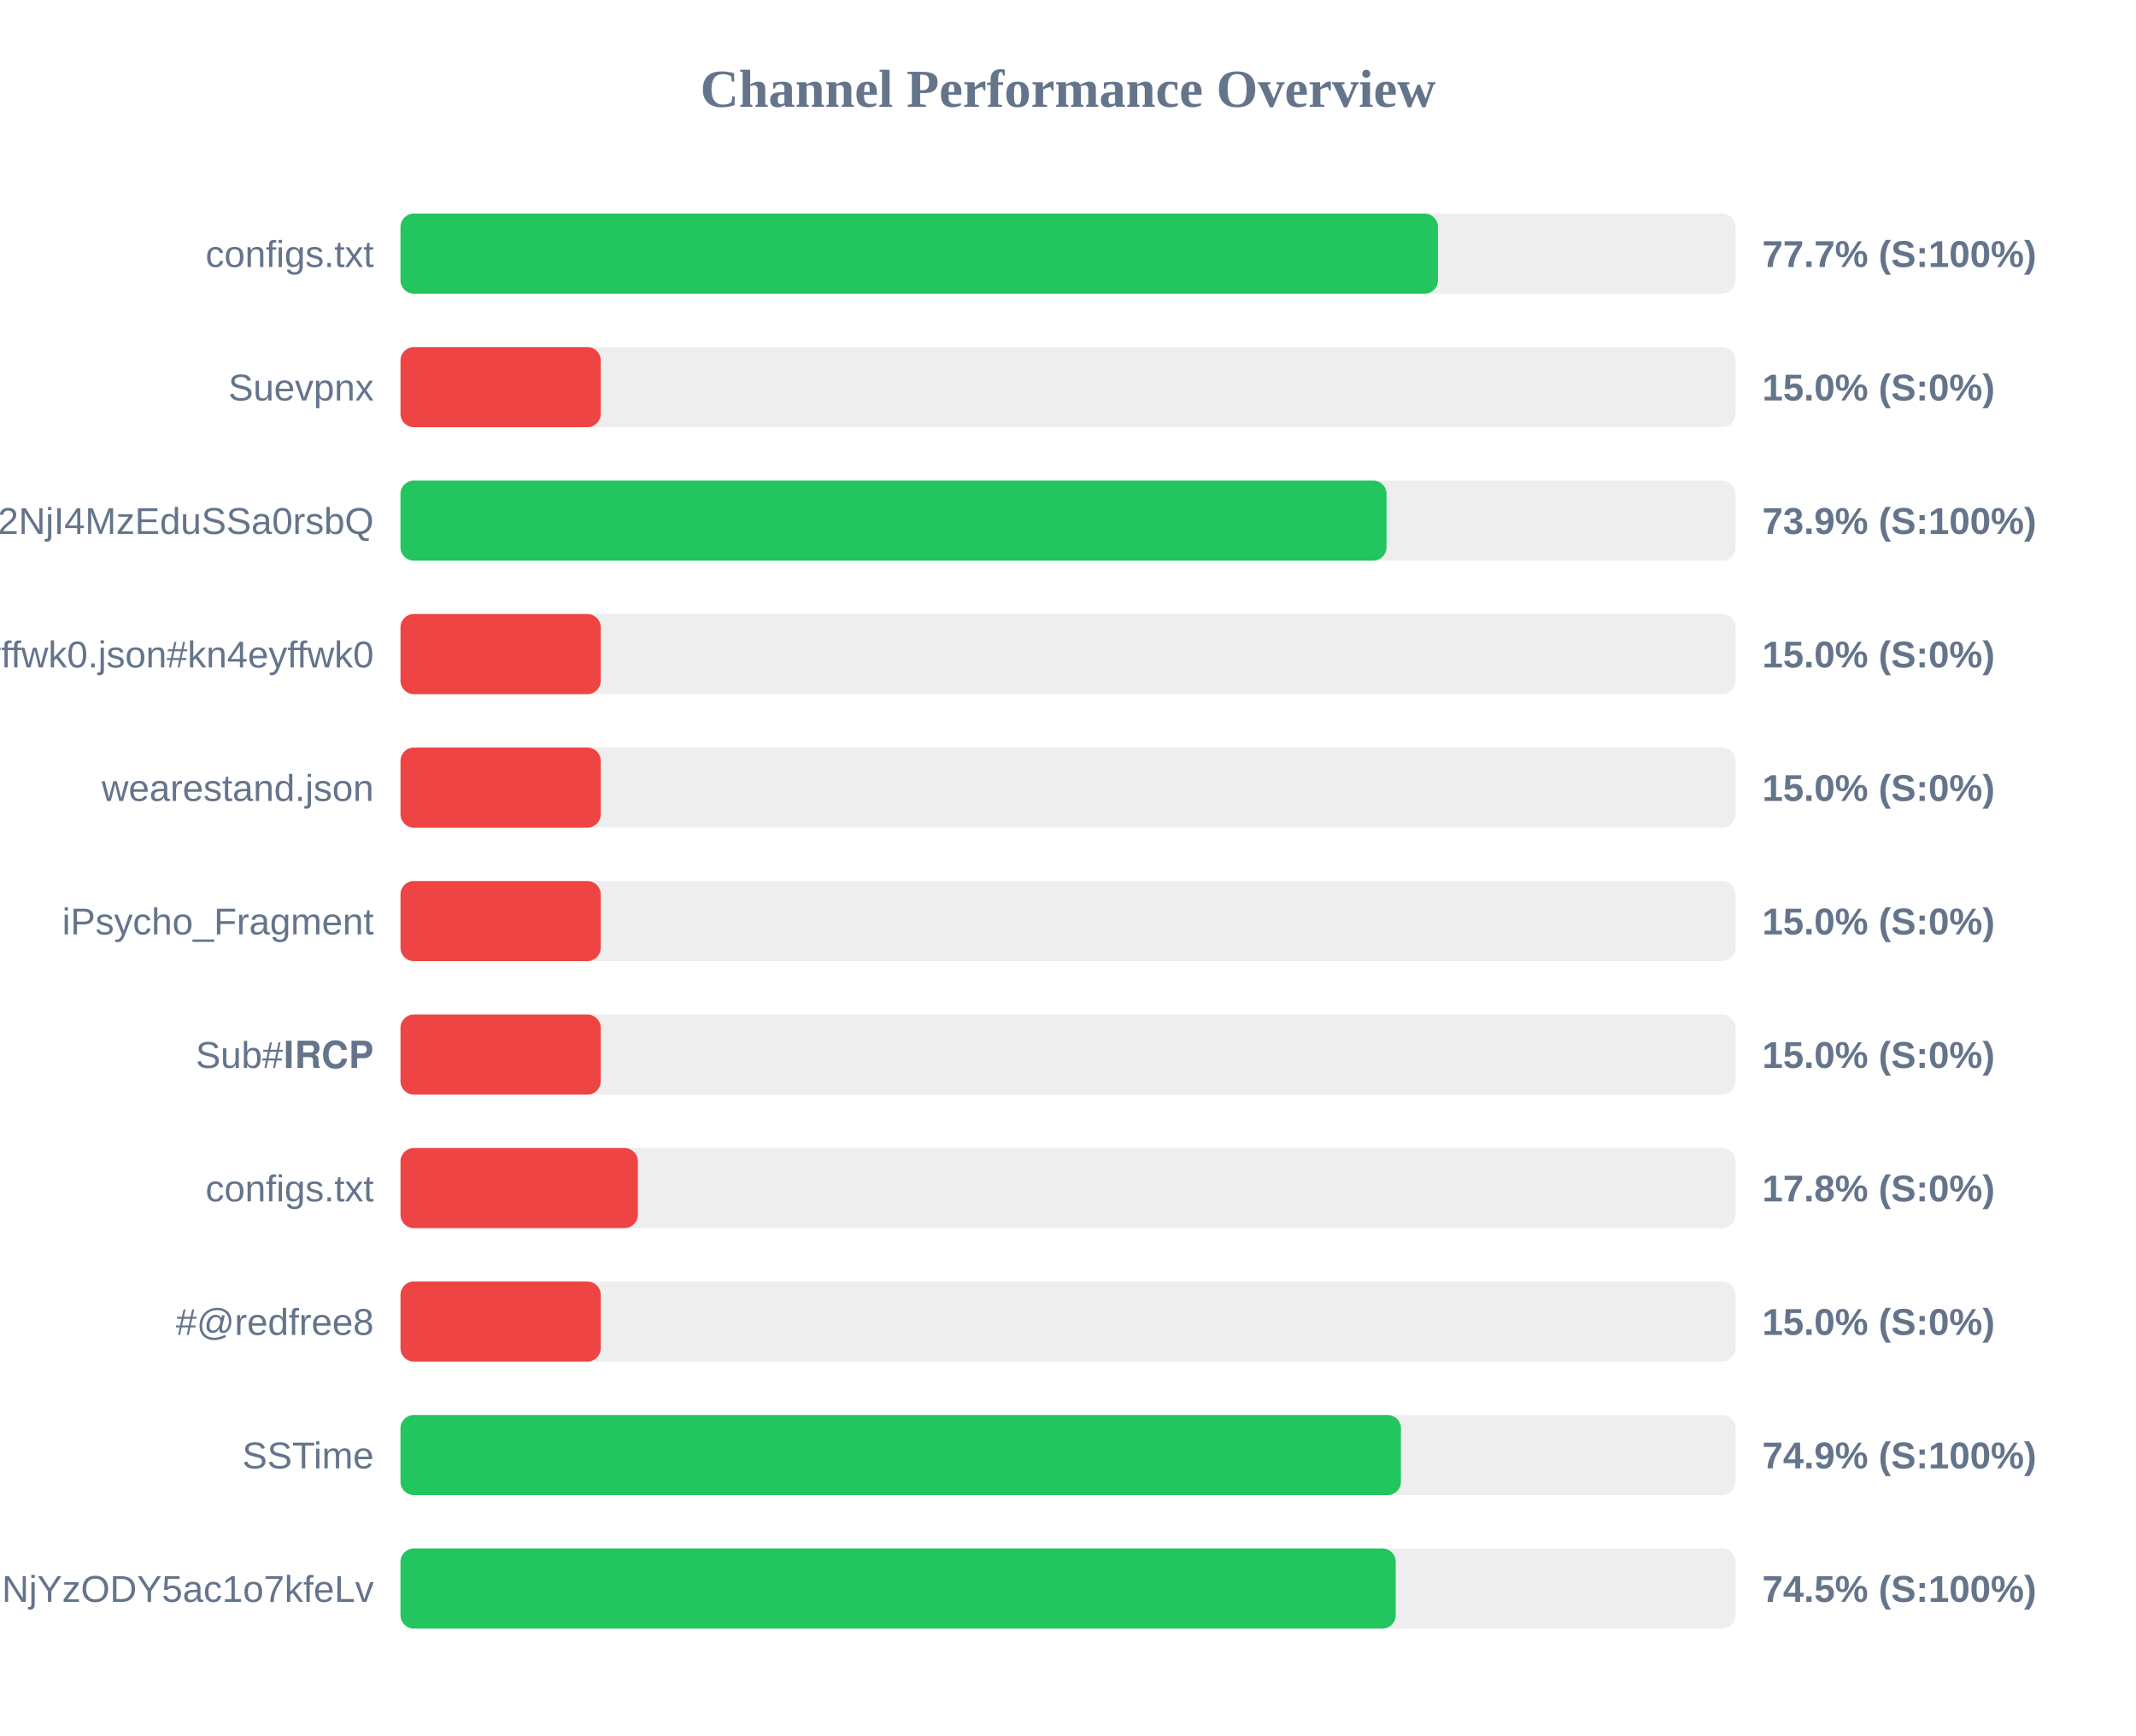
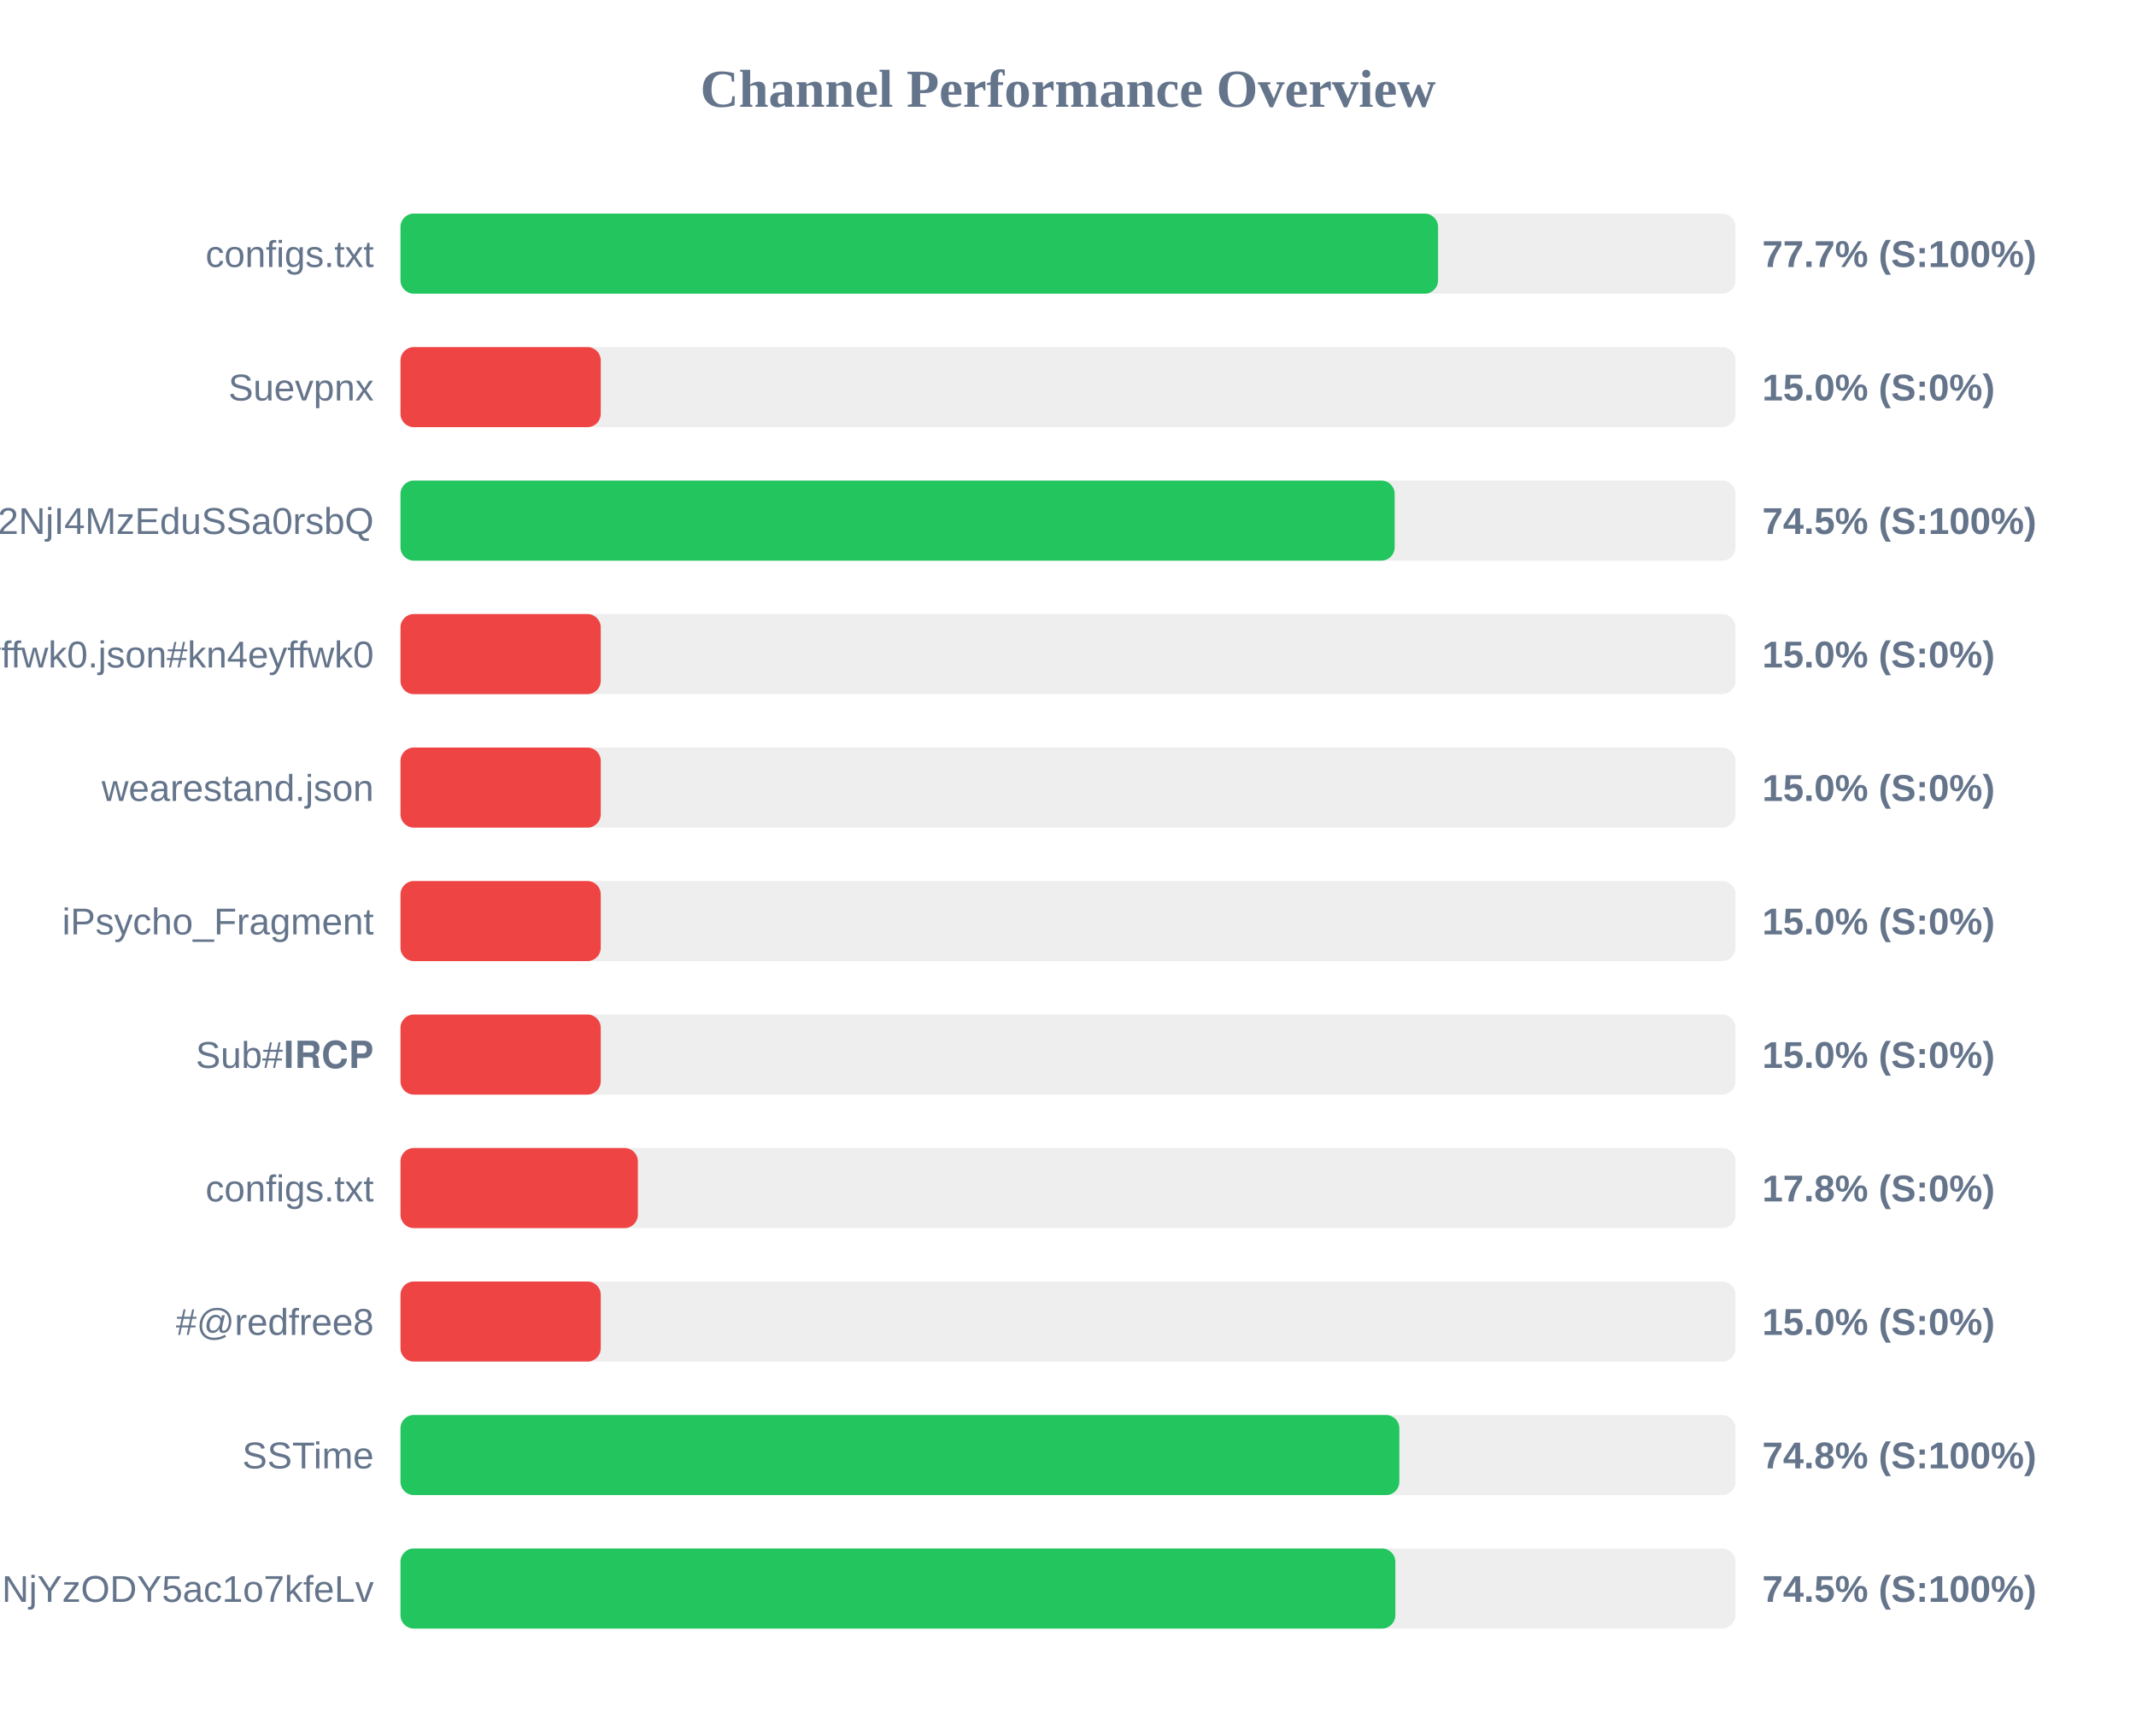
<svg xmlns="http://www.w3.org/2000/svg" width="800" height="650" version="1.1">
  <style>
        .row { font: 14px Arial; fill: #64748b; }
        .score { font: bold 14px Arial; fill: #64748b; }
    </style>
  <text x="400" y="40" text-anchor="middle" font-size="20px" font-weight="bold" fill="#64748b">Channel Performance Overview</text>
  <rect x="150" y="80" width="500" height="30" fill="#eee" rx="5" />
-   <rect x="150" y="80" width="388.55" height="30" fill="#22c55e" rx="5" />
+   <rect x="150" y="80" width="388.6" height="30" fill="#22c55e" rx="5" />
  <text x="140" y="100" text-anchor="end" class="row">configs.txt</text>
  <text x="660" y="100" text-anchor="start" class="score">77.7% (S:100%)</text>
  <rect x="150" y="130" width="500" height="30" fill="#eee" rx="5" />
  <rect x="150" y="130" width="75.0" height="30" fill="#ef4444" rx="5" />
  <text x="140" y="150" text-anchor="end" class="row">Suevpnx</text>
  <text x="660" y="150" text-anchor="start" class="score">15.0% (S:0%)</text>
  <rect x="150" y="180" width="500" height="30" fill="#eee" rx="5" />
-   <rect x="150" y="180" width="369.3" height="30" fill="#22c55e" rx="5" />
+   <rect x="150" y="180" width="372.35" height="30" fill="#22c55e" rx="5" />
  <text x="140" y="200" text-anchor="end" class="row">NTYyMjc2NDA5LDE3NDU2NjI4MzEduSSa0rsbQ</text>
-   <text x="660" y="200" text-anchor="start" class="score">73.9% (S:100%)</text>
+   <text x="660" y="200" text-anchor="start" class="score">74.5% (S:100%)</text>
  <rect x="150" y="230" width="500" height="30" fill="#eee" rx="5" />
  <rect x="150" y="230" width="75.0" height="30" fill="#ef4444" rx="5" />
  <text x="140" y="250" text-anchor="end" class="row">kn4eyffwk0.json#kn4eyffwk0</text>
  <text x="660" y="250" text-anchor="start" class="score">15.0% (S:0%)</text>
  <rect x="150" y="280" width="500" height="30" fill="#eee" rx="5" />
  <rect x="150" y="280" width="75.0" height="30" fill="#ef4444" rx="5" />
  <text x="140" y="300" text-anchor="end" class="row">wearestand.json</text>
  <text x="660" y="300" text-anchor="start" class="score">15.0% (S:0%)</text>
  <rect x="150" y="330" width="500" height="30" fill="#eee" rx="5" />
  <rect x="150" y="330" width="75.0" height="30" fill="#ef4444" rx="5" />
  <text x="140" y="350" text-anchor="end" class="row">iPsycho_Fragment</text>
  <text x="660" y="350" text-anchor="start" class="score">15.0% (S:0%)</text>
  <rect x="150" y="380" width="500" height="30" fill="#eee" rx="5" />
  <rect x="150" y="380" width="75.0" height="30" fill="#ef4444" rx="5" />
  <text x="140" y="400" text-anchor="end" class="row">Sub#𝐈𝐑𝐂𝐏</text>
  <text x="660" y="400" text-anchor="start" class="score">15.0% (S:0%)</text>
  <rect x="150" y="430" width="500" height="30" fill="#eee" rx="5" />
  <rect x="150" y="430" width="88.9" height="30" fill="#ef4444" rx="5" />
  <text x="140" y="450" text-anchor="end" class="row">configs.txt</text>
  <text x="660" y="450" text-anchor="start" class="score">17.8% (S:0%)</text>
  <rect x="150" y="480" width="500" height="30" fill="#eee" rx="5" />
  <rect x="150" y="480" width="75.0" height="30" fill="#ef4444" rx="5" />
  <text x="140" y="500" text-anchor="end" class="row">#@redfree8</text>
  <text x="660" y="500" text-anchor="start" class="score">15.0% (S:0%)</text>
  <rect x="150" y="530" width="500" height="30" fill="#eee" rx="5" />
-   <rect x="150" y="530" width="374.7" height="30" fill="#22c55e" rx="5" />
+   <rect x="150" y="530" width="374.1" height="30" fill="#22c55e" rx="5" />
  <text x="140" y="550" text-anchor="end" class="row">SSTime</text>
-   <text x="660" y="550" text-anchor="start" class="score">74.9% (S:100%)</text>
+   <text x="660" y="550" text-anchor="start" class="score">74.8% (S:100%)</text>
  <rect x="150" y="580" width="500" height="30" fill="#eee" rx="5" />
-   <rect x="150" y="580" width="372.75" height="30" fill="#22c55e" rx="5" />
+   <rect x="150" y="580" width="372.6" height="30" fill="#22c55e" rx="5" />
  <text x="140" y="600" text-anchor="end" class="row">NjE3Mzg1MTE4MywxNzQ1NjYzODY5ac1o7kfeLv</text>
  <text x="660" y="600" text-anchor="start" class="score">74.5% (S:100%)</text>
</svg>
